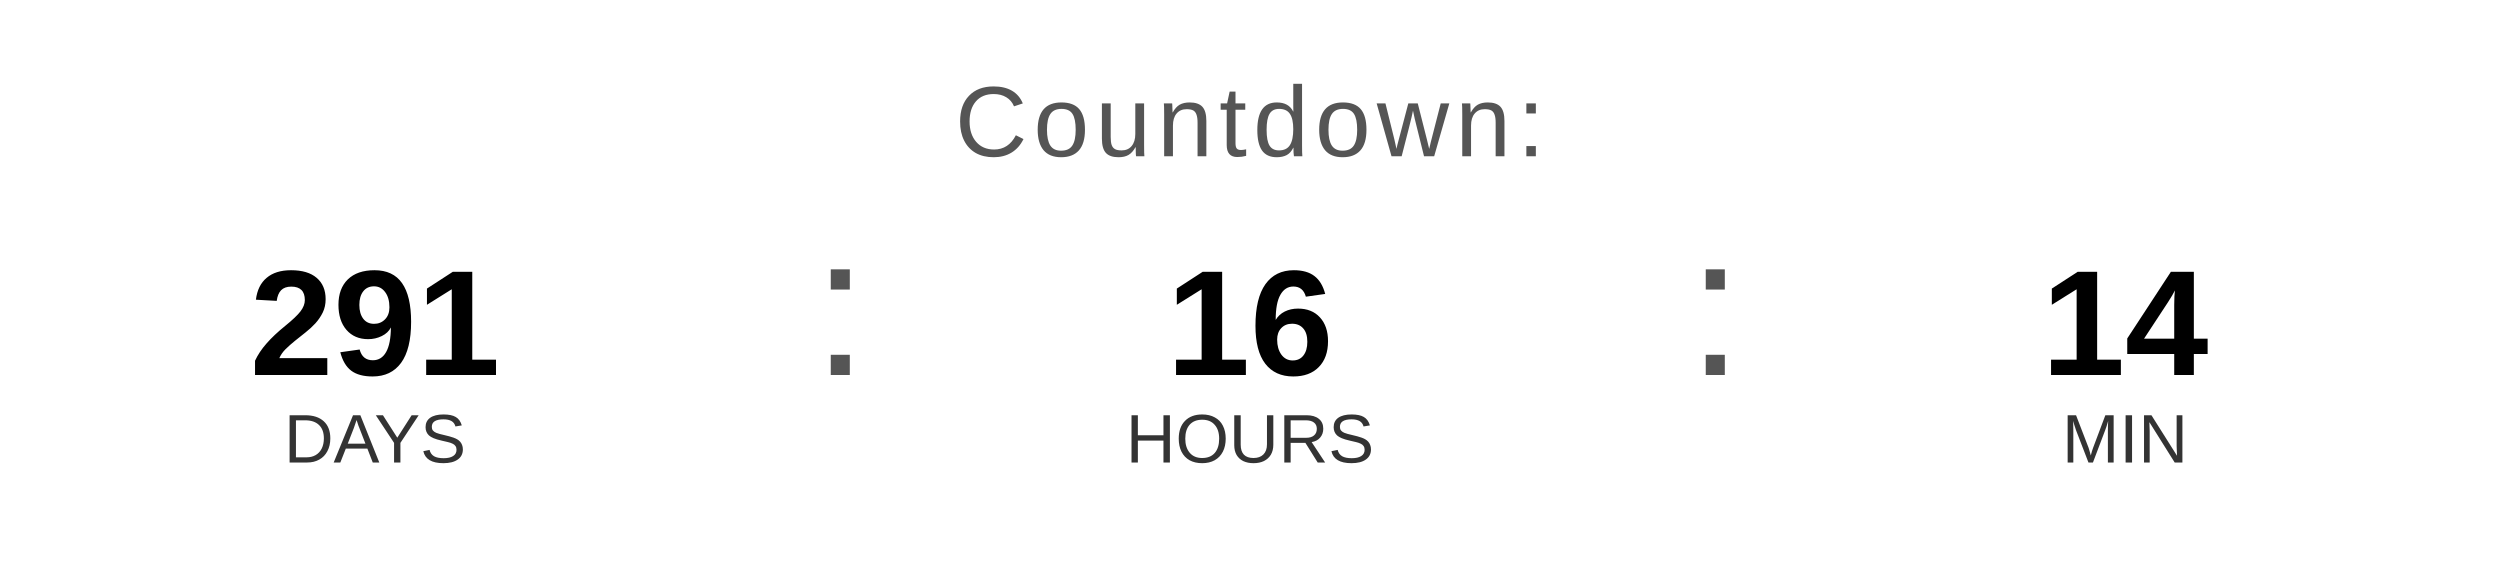
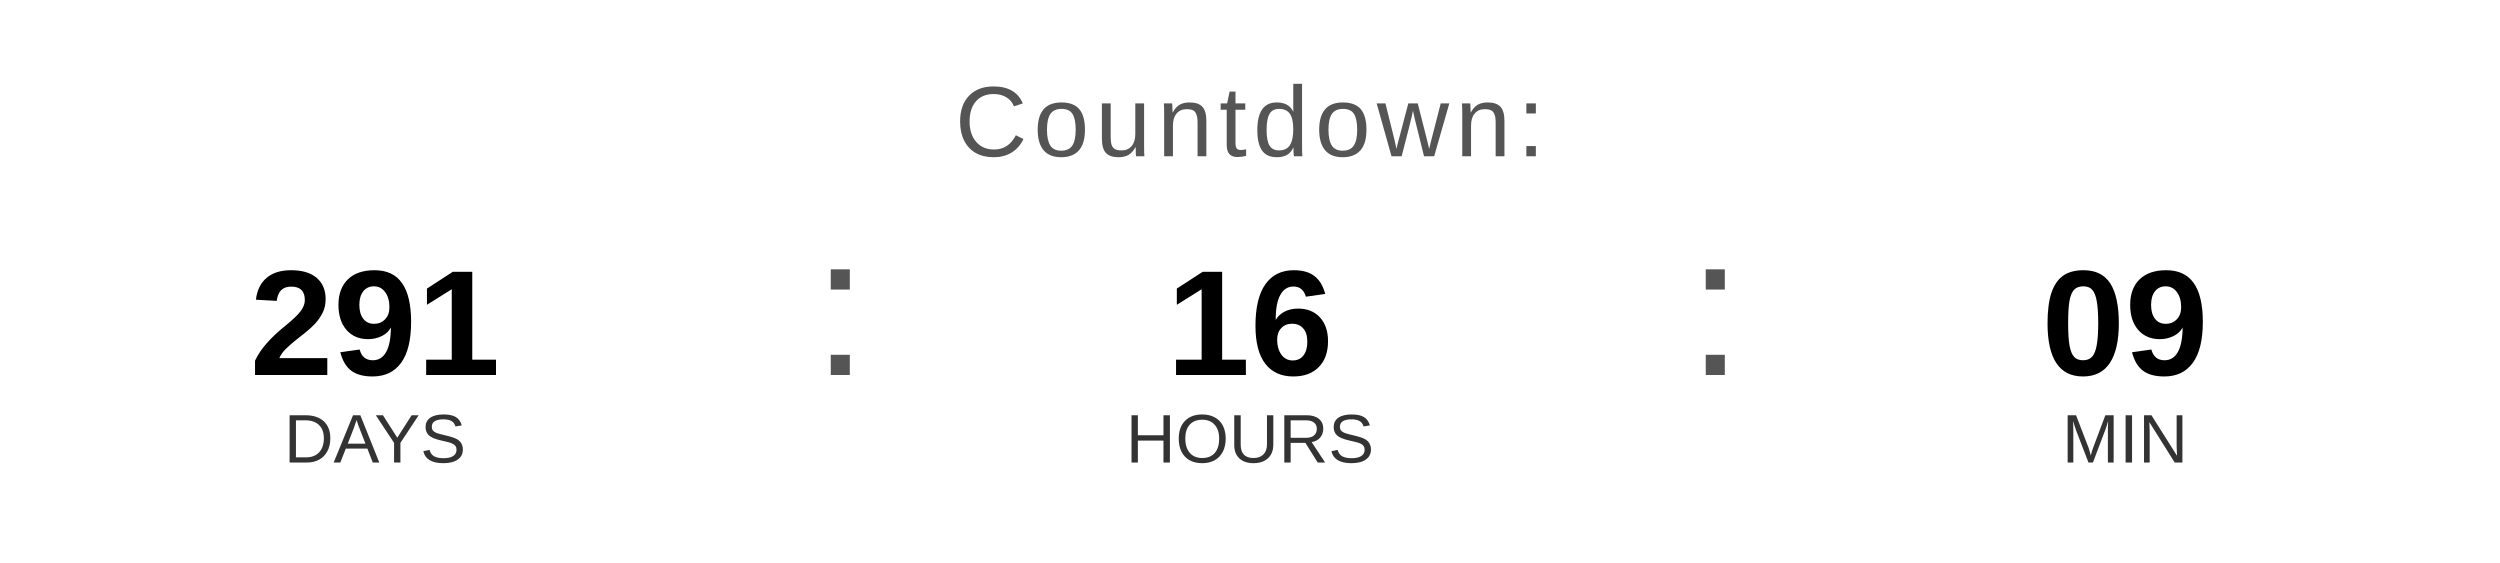
<svg xmlns="http://www.w3.org/2000/svg" width="400" height="90" viewBox="0 0 400 90">
  <text x="200" y="25" font-family="Arial, Helvetica, sans-serif" font-size="16" fill="#555555" text-anchor="middle" letter-spacing="1">
    Countdown:
  </text>
  <text x="60" y="60" font-family="Arial, Helvetica, sans-serif" font-size="24" font-weight="bold" fill="#000000" text-anchor="middle">291</text>
  <text x="60" y="74" font-family="Arial, Helvetica, sans-serif" font-size="11" fill="#333333" text-anchor="middle">DAYS</text>
  <text x="130" y="60" font-family="Arial, sans-serif" font-size="32" fill="#555555">:</text>
  <text x="200" y="60" font-family="Arial, Helvetica, sans-serif" font-size="24" font-weight="bold" fill="#000000" text-anchor="middle">16</text>
  <text x="200" y="74" font-family="Arial, Helvetica, sans-serif" font-size="11" fill="#333333" text-anchor="middle">HOURS</text>
  <text x="270" y="60" font-family="Arial, sans-serif" font-size="32" fill="#555555">:</text>
-   <text x="340" y="60" font-family="Arial, Helvetica, sans-serif" font-size="24" font-weight="bold" fill="#000000" text-anchor="middle">14</text>
+   <text x="340" y="60" font-family="Arial, Helvetica, sans-serif" font-size="24" font-weight="bold" fill="#000000" text-anchor="middle">09</text>
  <text x="340" y="74" font-family="Arial, Helvetica, sans-serif" font-size="11" fill="#333333" text-anchor="middle">MIN</text>
</svg>
